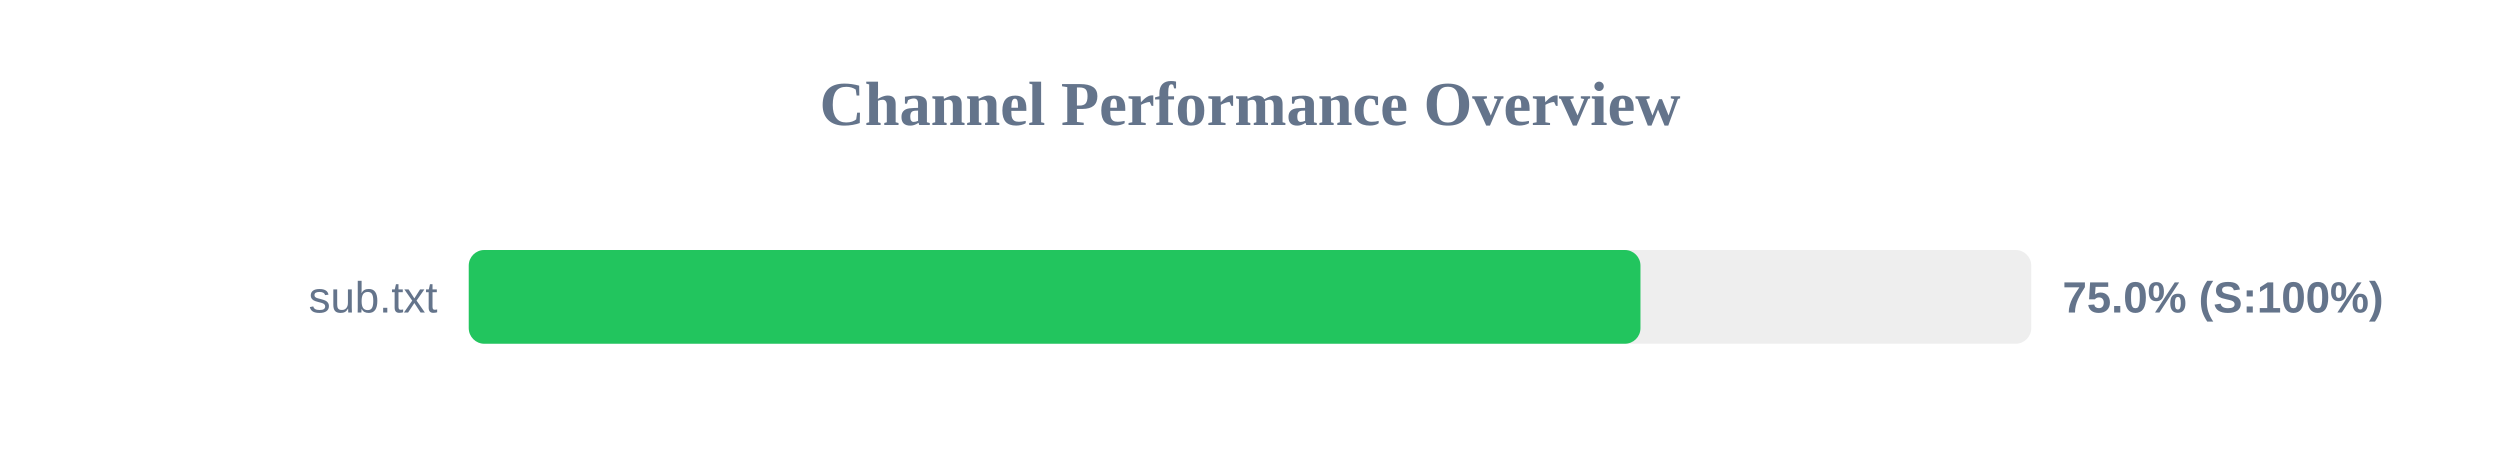
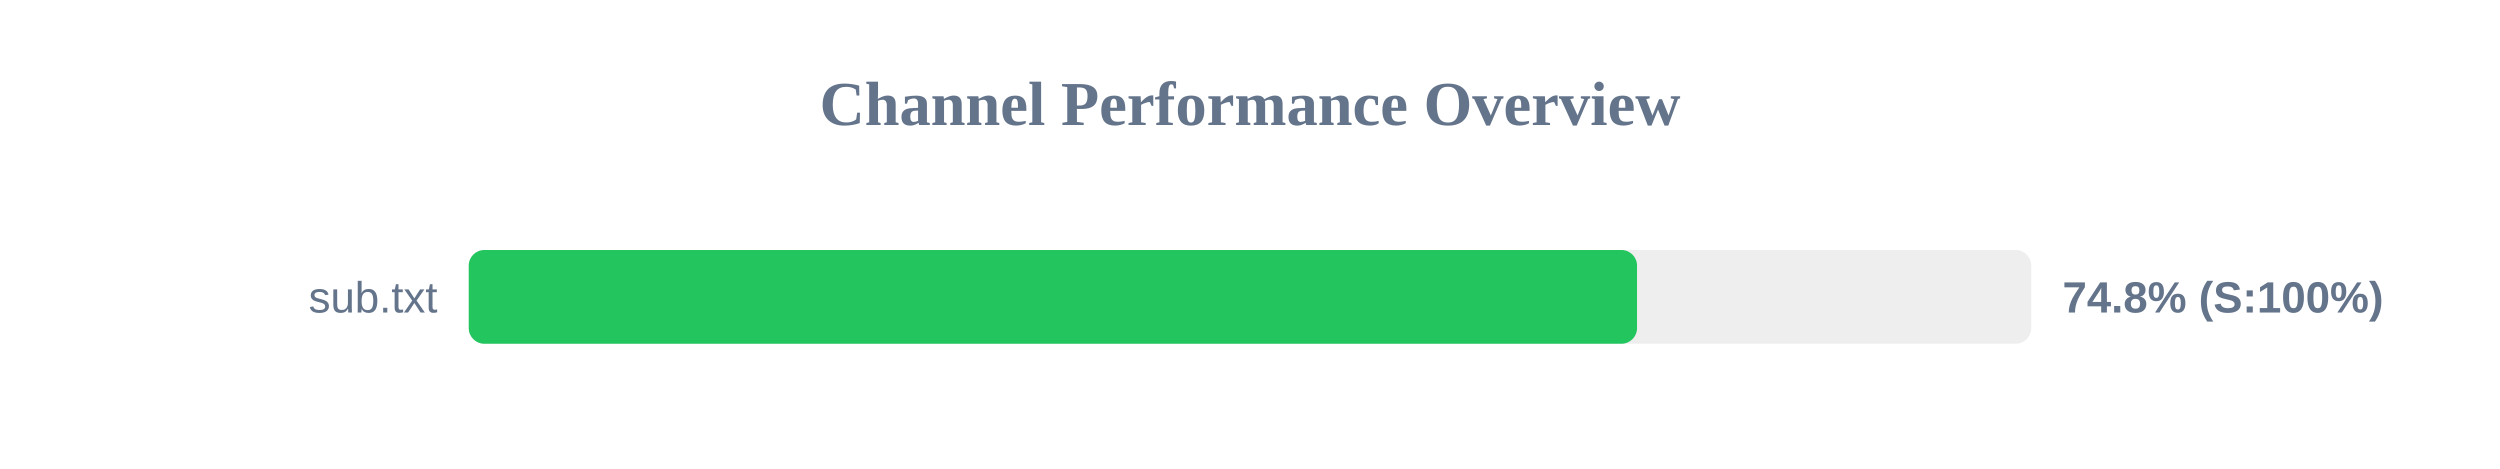
<svg xmlns="http://www.w3.org/2000/svg" width="800" height="150" version="1.1">
  <style>
        .row { font: 14px Arial; fill: #64748b; }
        .score { font: bold 14px Arial; fill: #64748b; }
    </style>
  <text x="400" y="40" text-anchor="middle" font-size="20px" font-weight="bold" fill="#64748b">Channel Performance Overview</text>
  <rect x="150" y="80" width="500" height="30" fill="#eee" rx="5" />
-   <rect x="150" y="80" width="374.95" height="30" fill="#22c55e" rx="5" />
+   <rect x="150" y="80" width="373.85" height="30" fill="#22c55e" rx="5" />
  <text x="140" y="100" text-anchor="end" class="row">sub.txt</text>
-   <text x="660" y="100" text-anchor="start" class="score">75.0% (S:100%)</text>
+   <text x="660" y="100" text-anchor="start" class="score">74.8% (S:100%)</text>
</svg>
